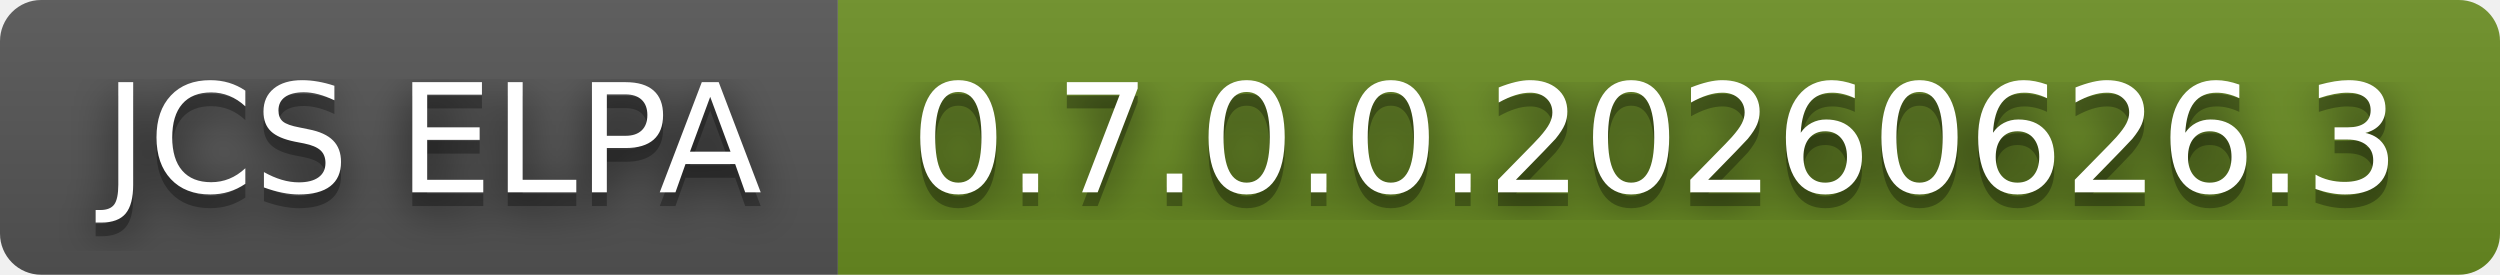
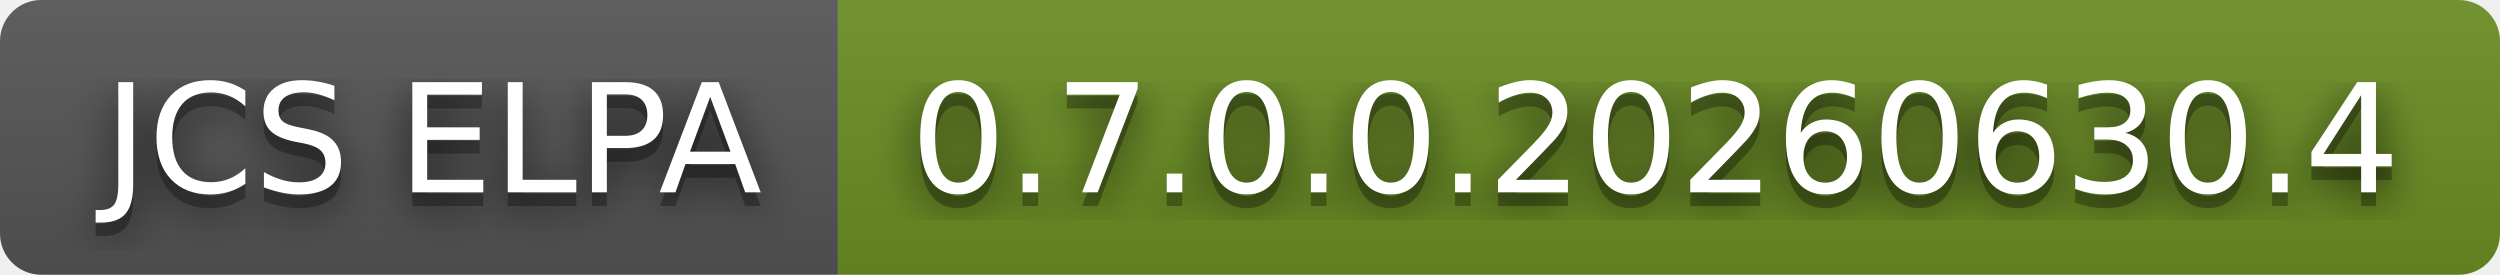
- <svg xmlns="http://www.w3.org/2000/svg" width="182" height="20" role="img" aria-label="JCS ELPA: 0.7.0.0.20260626.3">
+ <svg xmlns="http://www.w3.org/2000/svg" width="182" height="20" role="img" aria-label="JCS ELPA: 0.7.0.0.20260630.4">
  <filter id="blur">
    <feGaussianBlur stdDeviation="16" />
  </filter>
  <linearGradient id="s" x2="0" y2="100%">
    <stop offset="0" stop-color="#bbb" stop-opacity=".1" />
    <stop offset="1" stop-opacity=".1" />
  </linearGradient>
  <clipPath id="r">
    <rect width="182" height="20" rx="3" />
  </clipPath>
  <g clip-path="url(#r)">
    <rect width="61" height="20" fill="#555" />
    <rect x="61" width="121" height="20" fill="#6b8e23" />
    <rect width="182" height="20" fill="url(#s)" />
  </g>
  <g fill="#fff" text-anchor="middle" font-family="Verdana,Geneva,DejaVu Sans,sans-serif" text-rendering="geometricPrecision" font-size="110">
    <g transform="scale(.1)">
      <g aria-hidden="true" fill="#010101">
        <text x="315" y="150" fill-opacity=".8" filter="url(#blur)" textLength="510">JCS ELPA</text>
        <text x="315" y="150" fill-opacity=".3" textLength="510">JCS ELPA</text>
      </g>
      <text x="315" y="140" textLength="510">JCS ELPA</text>
    </g>
    <g transform="scale(.1)">
      <g aria-hidden="true" fill="#010101">
-         <text x="1205" y="150" fill-opacity=".8" filter="url(#blur)" textLength="1110">0.7.0.0.20260626.3</text>
-         <text x="1205" y="150" fill-opacity=".3" textLength="1110">0.7.0.0.20260626.3</text>
+         <text x="1205" y="150" fill-opacity=".8" filter="url(#blur)" textLength="1110">0.7.0.0.20260630.4</text>
+         <text x="1205" y="150" fill-opacity=".3" textLength="1110">0.7.0.0.20260630.4</text>
      </g>
-       <text x="1205" y="140" textLength="1110">0.7.0.0.20260626.3</text>
+       <text x="1205" y="140" textLength="1110">0.7.0.0.20260630.4</text>
    </g>
  </g>
</svg>
